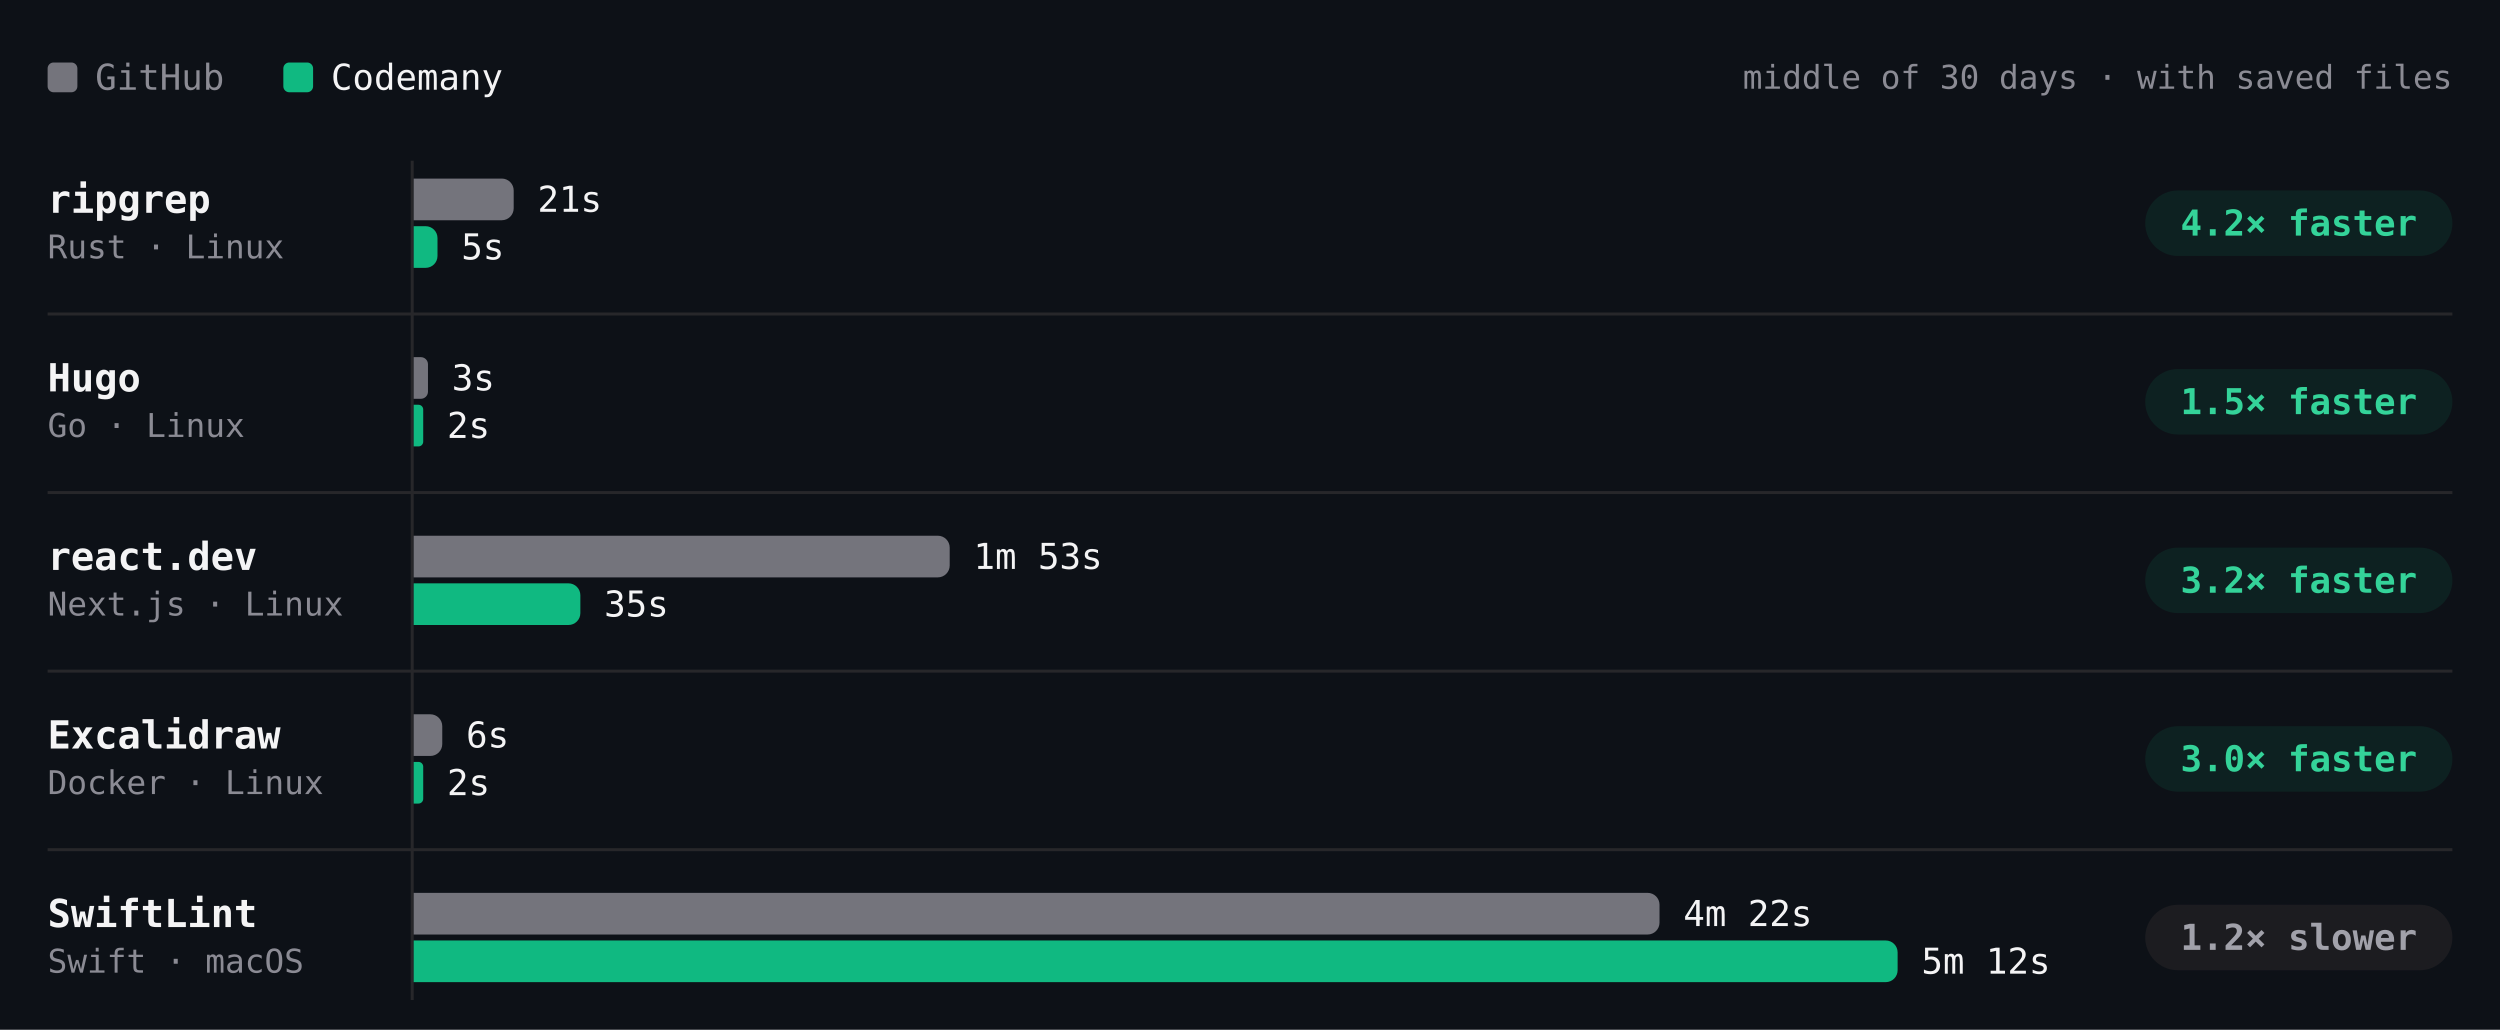
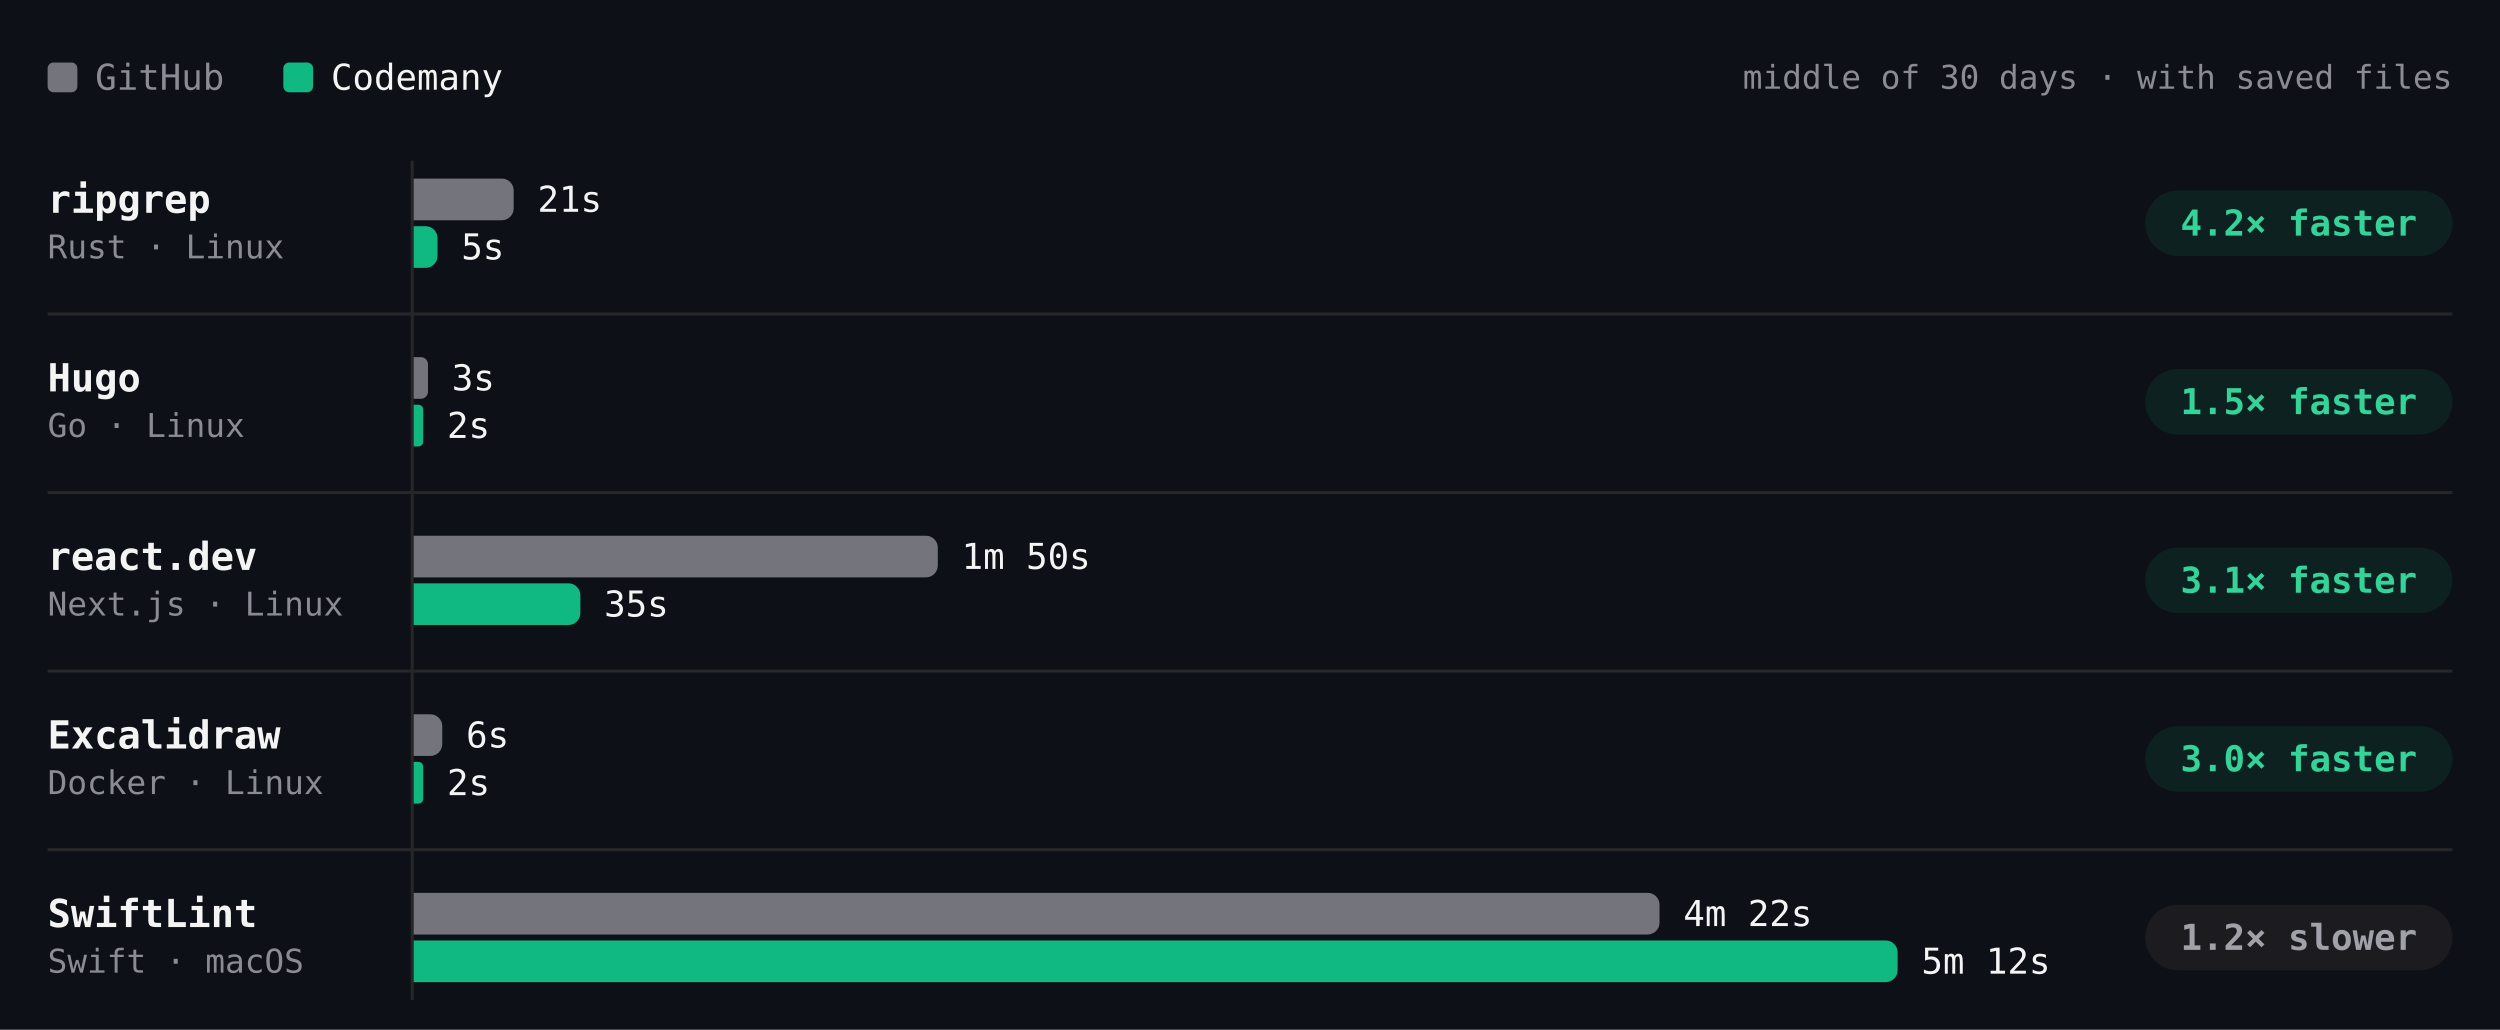
- <svg xmlns="http://www.w3.org/2000/svg" viewBox="0 0 840 346" width="840" height="346" role="img" aria-label="Build time per project, middle of 30 days · with saved files. ripgrep: GitHub 21s, Codemany 5s, 4.2× faster; Hugo: GitHub 3s, Codemany 2s, 1.5× faster; react.dev: GitHub 1m 53s, Codemany 35s, 3.2× faster; Excalidraw: GitHub 6s, Codemany 2s, 3.0× faster; SwiftLint: GitHub 4m 22s, Codemany 5m 12s, 1.2× slower." font-family="'JetBrains Mono', ui-monospace, SFMono-Regular, Menlo, monospace" style="max-width:100%;height:auto;font-variant-numeric:tabular-nums">
+ <svg xmlns="http://www.w3.org/2000/svg" viewBox="0 0 840 346" width="840" height="346" role="img" aria-label="Build time per project, middle of 30 days · with saved files. ripgrep: GitHub 21s, Codemany 5s, 4.2× faster; Hugo: GitHub 3s, Codemany 2s, 1.5× faster; react.dev: GitHub 1m 50s, Codemany 35s, 3.1× faster; Excalidraw: GitHub 6s, Codemany 2s, 3.0× faster; SwiftLint: GitHub 4m 22s, Codemany 5m 12s, 1.2× slower." font-family="'JetBrains Mono', ui-monospace, SFMono-Regular, Menlo, monospace" style="max-width:100%;height:auto;font-variant-numeric:tabular-nums">
  <rect width="840" height="346" fill="#0d1117" />
  <rect x="16" y="21" width="10" height="10" rx="2" fill="#74747c" />
  <text x="32" y="26" font-size="12" fill="#8b8b94" dominant-baseline="central">GitHub</text>
  <rect x="95.2" y="21" width="10" height="10" rx="2" fill="#10b981" />
  <text x="111.2" y="26" font-size="12" fill="#f4f4f5" dominant-baseline="central">Codemany</text>
  <text x="824" y="26" font-size="11" fill="#8b8b94" text-anchor="end" dominant-baseline="central">middle of 30 days · with saved files</text>
  <path d="M138.5 54L138.5 336" stroke="#27272a" stroke-width="1" fill="none" />
  <text x="16" y="67" font-size="13" fill="#f4f4f5" font-weight="600" dominant-baseline="central">ripgrep</text>
  <text x="16" y="83" font-size="11" fill="#8b8b94" dominant-baseline="central">Rust · Linux</text>
-   <g class="bench-mark" data-tip="ripgrep · GitHub · 21s · middle of 17 runs" data-href="https://github.com/codemanyhq/bench-private/actions/runs/44543234216/job/135626958165" style="cursor:pointer">
+   <g class="bench-mark" data-tip="ripgrep · GitHub · 21s · middle of 18 runs" data-href="https://github.com/codemanyhq/bench-private/actions/runs/44749120224/job/136332219847" style="cursor:pointer">
    <rect x="139" y="59" width="549.8" height="16" fill="#0d1117" fill-opacity="0" />
    <path d="M139 60h29.6a4 4 0 0 1 4 4v6a4 4 0 0 1 -4 4h-29.6z" fill="#74747c" />
    <text x="180.6" y="67" font-size="12" fill="#f4f4f5" dominant-baseline="central">21s</text>
  </g>
-   <g class="bench-mark" data-tip="ripgrep · Codemany · 5s · middle of 17 runs" data-href="https://github.com/codemanyhq/bench/actions/runs/44517273819/job/135559405496" style="cursor:pointer">
+   <g class="bench-mark" data-tip="ripgrep · Codemany · 5s · middle of 18 runs" data-href="https://github.com/codemanyhq/bench/actions/runs/44729832727/job/136288952502" style="cursor:pointer">
    <rect x="139" y="75" width="549.8" height="16" fill="#0d1117" fill-opacity="0" />
    <path d="M139 76h4a4 4 0 0 1 4 4v6a4 4 0 0 1 -4 4h-4z" fill="#10b981" />
    <text x="155" y="83" font-size="12" fill="#f4f4f5" dominant-baseline="central">5s</text>
  </g>
  <rect x="720.8" y="64" width="103.2" height="22" rx="11" fill="rgba(16,185,129,0.10)" />
  <text x="772.4" y="75" font-size="12" fill="#34d399" font-weight="600" text-anchor="middle" dominant-baseline="central">4.2× faster</text>
  <text x="16" y="127" font-size="13" fill="#f4f4f5" font-weight="600" dominant-baseline="central">Hugo</text>
  <text x="16" y="143" font-size="11" fill="#8b8b94" dominant-baseline="central">Go · Linux</text>
-   <g class="bench-mark" data-tip="Hugo · GitHub · 3s · middle of 17 runs" data-href="https://github.com/codemanyhq/bench-private/actions/runs/44543234216/job/135626958043" style="cursor:pointer">
+   <g class="bench-mark" data-tip="Hugo · GitHub · 3s · middle of 18 runs" data-href="https://github.com/codemanyhq/bench-private/actions/runs/44749120224/job/136332219832" style="cursor:pointer">
    <rect x="139" y="119" width="549.8" height="16" fill="#0d1117" fill-opacity="0" />
    <path d="M139 120h2.4a2.4 2.4 0 0 1 2.4 2.4v9.2a2.4 2.4 0 0 1 -2.4 2.4h-2.4z" fill="#74747c" />
    <text x="151.8" y="127" font-size="12" fill="#f4f4f5" dominant-baseline="central">3s</text>
  </g>
-   <g class="bench-mark" data-tip="Hugo · Codemany · 2s · middle of 17 runs" data-href="https://github.com/codemanyhq/bench/actions/runs/44517273819/job/135559386046" style="cursor:pointer">
+   <g class="bench-mark" data-tip="Hugo · Codemany · 2s · middle of 18 runs" data-href="https://github.com/codemanyhq/bench/actions/runs/44729832727/job/136288953357" style="cursor:pointer">
    <rect x="139" y="135" width="549.8" height="16" fill="#0d1117" fill-opacity="0" />
    <path d="M139 136h1.6a1.6 1.6 0 0 1 1.6 1.6v10.8a1.6 1.6 0 0 1 -1.6 1.6h-1.6z" fill="#10b981" />
    <text x="150.2" y="143" font-size="12" fill="#f4f4f5" dominant-baseline="central">2s</text>
  </g>
  <rect x="720.8" y="124" width="103.2" height="22" rx="11" fill="rgba(16,185,129,0.10)" />
  <text x="772.4" y="135" font-size="12" fill="#34d399" font-weight="600" text-anchor="middle" dominant-baseline="central">1.5× faster</text>
  <path d="M16 105.5L824 105.5" stroke="#27272a" stroke-width="1" fill="none" />
  <text x="16" y="187" font-size="13" fill="#f4f4f5" font-weight="600" dominant-baseline="central">react.dev</text>
  <text x="16" y="203" font-size="11" fill="#8b8b94" dominant-baseline="central">Next.js · Linux</text>
-   <g class="bench-mark" data-tip="react.dev · GitHub · 1m 53s · middle of 16 runs" data-href="https://github.com/codemanyhq/bench-private/actions/runs/44543234216/job/135626957994" style="cursor:pointer">
+   <g class="bench-mark" data-tip="react.dev · GitHub · 1m 50s · middle of 17 runs" data-href="https://github.com/codemanyhq/bench-private/actions/runs/44749120224/job/136332219929" style="cursor:pointer">
    <rect x="139" y="179" width="549.8" height="16" fill="#0d1117" fill-opacity="0" />
-     <path d="M139 180h176.1a4 4 0 0 1 4 4v6a4 4 0 0 1 -4 4h-176.1z" fill="#74747c" />
-     <text x="327.1" y="187" font-size="12" fill="#f4f4f5" dominant-baseline="central">1m 53s</text>
+     <path d="M139 180h172.1a4 4 0 0 1 4 4v6a4 4 0 0 1 -4 4h-172.1z" fill="#74747c" />
+     <text x="323.1" y="187" font-size="12" fill="#f4f4f5" dominant-baseline="central">1m 50s</text>
  </g>
-   <g class="bench-mark" data-tip="react.dev · Codemany · 35s · middle of 16 runs" data-href="https://github.com/codemanyhq/bench/actions/runs/44517273819/job/135559371301" style="cursor:pointer">
+   <g class="bench-mark" data-tip="react.dev · Codemany · 35s · middle of 17 runs" data-href="https://github.com/codemanyhq/bench/actions/runs/44729832727/job/136289023879" style="cursor:pointer">
    <rect x="139" y="195" width="549.8" height="16" fill="#0d1117" fill-opacity="0" />
    <path d="M139 196h52a4 4 0 0 1 4 4v6a4 4 0 0 1 -4 4h-52z" fill="#10b981" />
    <text x="203" y="203" font-size="12" fill="#f4f4f5" dominant-baseline="central">35s</text>
  </g>
  <rect x="720.8" y="184" width="103.2" height="22" rx="11" fill="rgba(16,185,129,0.10)" />
-   <text x="772.4" y="195" font-size="12" fill="#34d399" font-weight="600" text-anchor="middle" dominant-baseline="central">3.2× faster</text>
+   <text x="772.4" y="195" font-size="12" fill="#34d399" font-weight="600" text-anchor="middle" dominant-baseline="central">3.1× faster</text>
  <path d="M16 165.5L824 165.5" stroke="#27272a" stroke-width="1" fill="none" />
  <text x="16" y="247" font-size="13" fill="#f4f4f5" font-weight="600" dominant-baseline="central">Excalidraw</text>
  <text x="16" y="263" font-size="11" fill="#8b8b94" dominant-baseline="central">Docker · Linux</text>
  <g class="bench-mark" data-tip="Excalidraw · GitHub · 6s · middle of 1 run" data-href="https://github.com/codemanyhq/bench-private/actions/runs/42342779574/job/128313955233" style="cursor:pointer">
    <rect x="139" y="239" width="549.8" height="16" fill="#0d1117" fill-opacity="0" />
    <path d="M139 240h5.6a4 4 0 0 1 4 4v6a4 4 0 0 1 -4 4h-5.6z" fill="#74747c" />
    <text x="156.6" y="247" font-size="12" fill="#f4f4f5" dominant-baseline="central">6s</text>
  </g>
  <g class="bench-mark" data-tip="Excalidraw · Codemany · 2s · middle of 1 run" data-href="https://github.com/codemanyhq/bench/actions/runs/42363100897/job/128383571179" style="cursor:pointer">
    <rect x="139" y="255" width="549.8" height="16" fill="#0d1117" fill-opacity="0" />
    <path d="M139 256h1.6a1.6 1.6 0 0 1 1.6 1.6v10.8a1.6 1.6 0 0 1 -1.6 1.6h-1.6z" fill="#10b981" />
    <text x="150.2" y="263" font-size="12" fill="#f4f4f5" dominant-baseline="central">2s</text>
  </g>
  <rect x="720.8" y="244" width="103.2" height="22" rx="11" fill="rgba(16,185,129,0.10)" />
  <text x="772.4" y="255" font-size="12" fill="#34d399" font-weight="600" text-anchor="middle" dominant-baseline="central">3.0× faster</text>
  <path d="M16 225.5L824 225.5" stroke="#27272a" stroke-width="1" fill="none" />
  <text x="16" y="307" font-size="13" fill="#f4f4f5" font-weight="600" dominant-baseline="central">SwiftLint</text>
  <text x="16" y="323" font-size="11" fill="#8b8b94" dominant-baseline="central">Swift · macOS</text>
  <g class="bench-mark" data-tip="SwiftLint · GitHub · 4m 22s · middle of 22 runs" data-href="https://github.com/codemanyhq/bench/actions/runs/44729832727/job/136288956355" style="cursor:pointer">
    <rect x="139" y="299" width="549.8" height="16" fill="#0d1117" fill-opacity="0" />
    <path d="M139 300h414.6a4 4 0 0 1 4 4v6a4 4 0 0 1 -4 4h-414.6z" fill="#74747c" />
    <text x="565.6" y="307" font-size="12" fill="#f4f4f5" dominant-baseline="central">4m 22s</text>
  </g>
  <g class="bench-mark" data-tip="SwiftLint · Codemany · 5m 12s · middle of 22 runs" data-href="https://github.com/codemanyhq/bench/actions/runs/44729832727/job/136289018358" style="cursor:pointer">
    <rect x="139" y="315" width="549.8" height="16" fill="#0d1117" fill-opacity="0" />
    <path d="M139 316h494.6a4 4 0 0 1 4 4v6a4 4 0 0 1 -4 4h-494.6z" fill="#10b981" />
    <text x="645.6" y="323" font-size="12" fill="#f4f4f5" dominant-baseline="central">5m 12s</text>
  </g>
  <rect x="720.8" y="304" width="103.2" height="22" rx="11" fill="#1c1c20" />
  <text x="772.4" y="315" font-size="12" fill="#a1a1aa" font-weight="600" text-anchor="middle" dominant-baseline="central">1.2× slower</text>
  <path d="M16 285.5L824 285.5" stroke="#27272a" stroke-width="1" fill="none" />
</svg>
